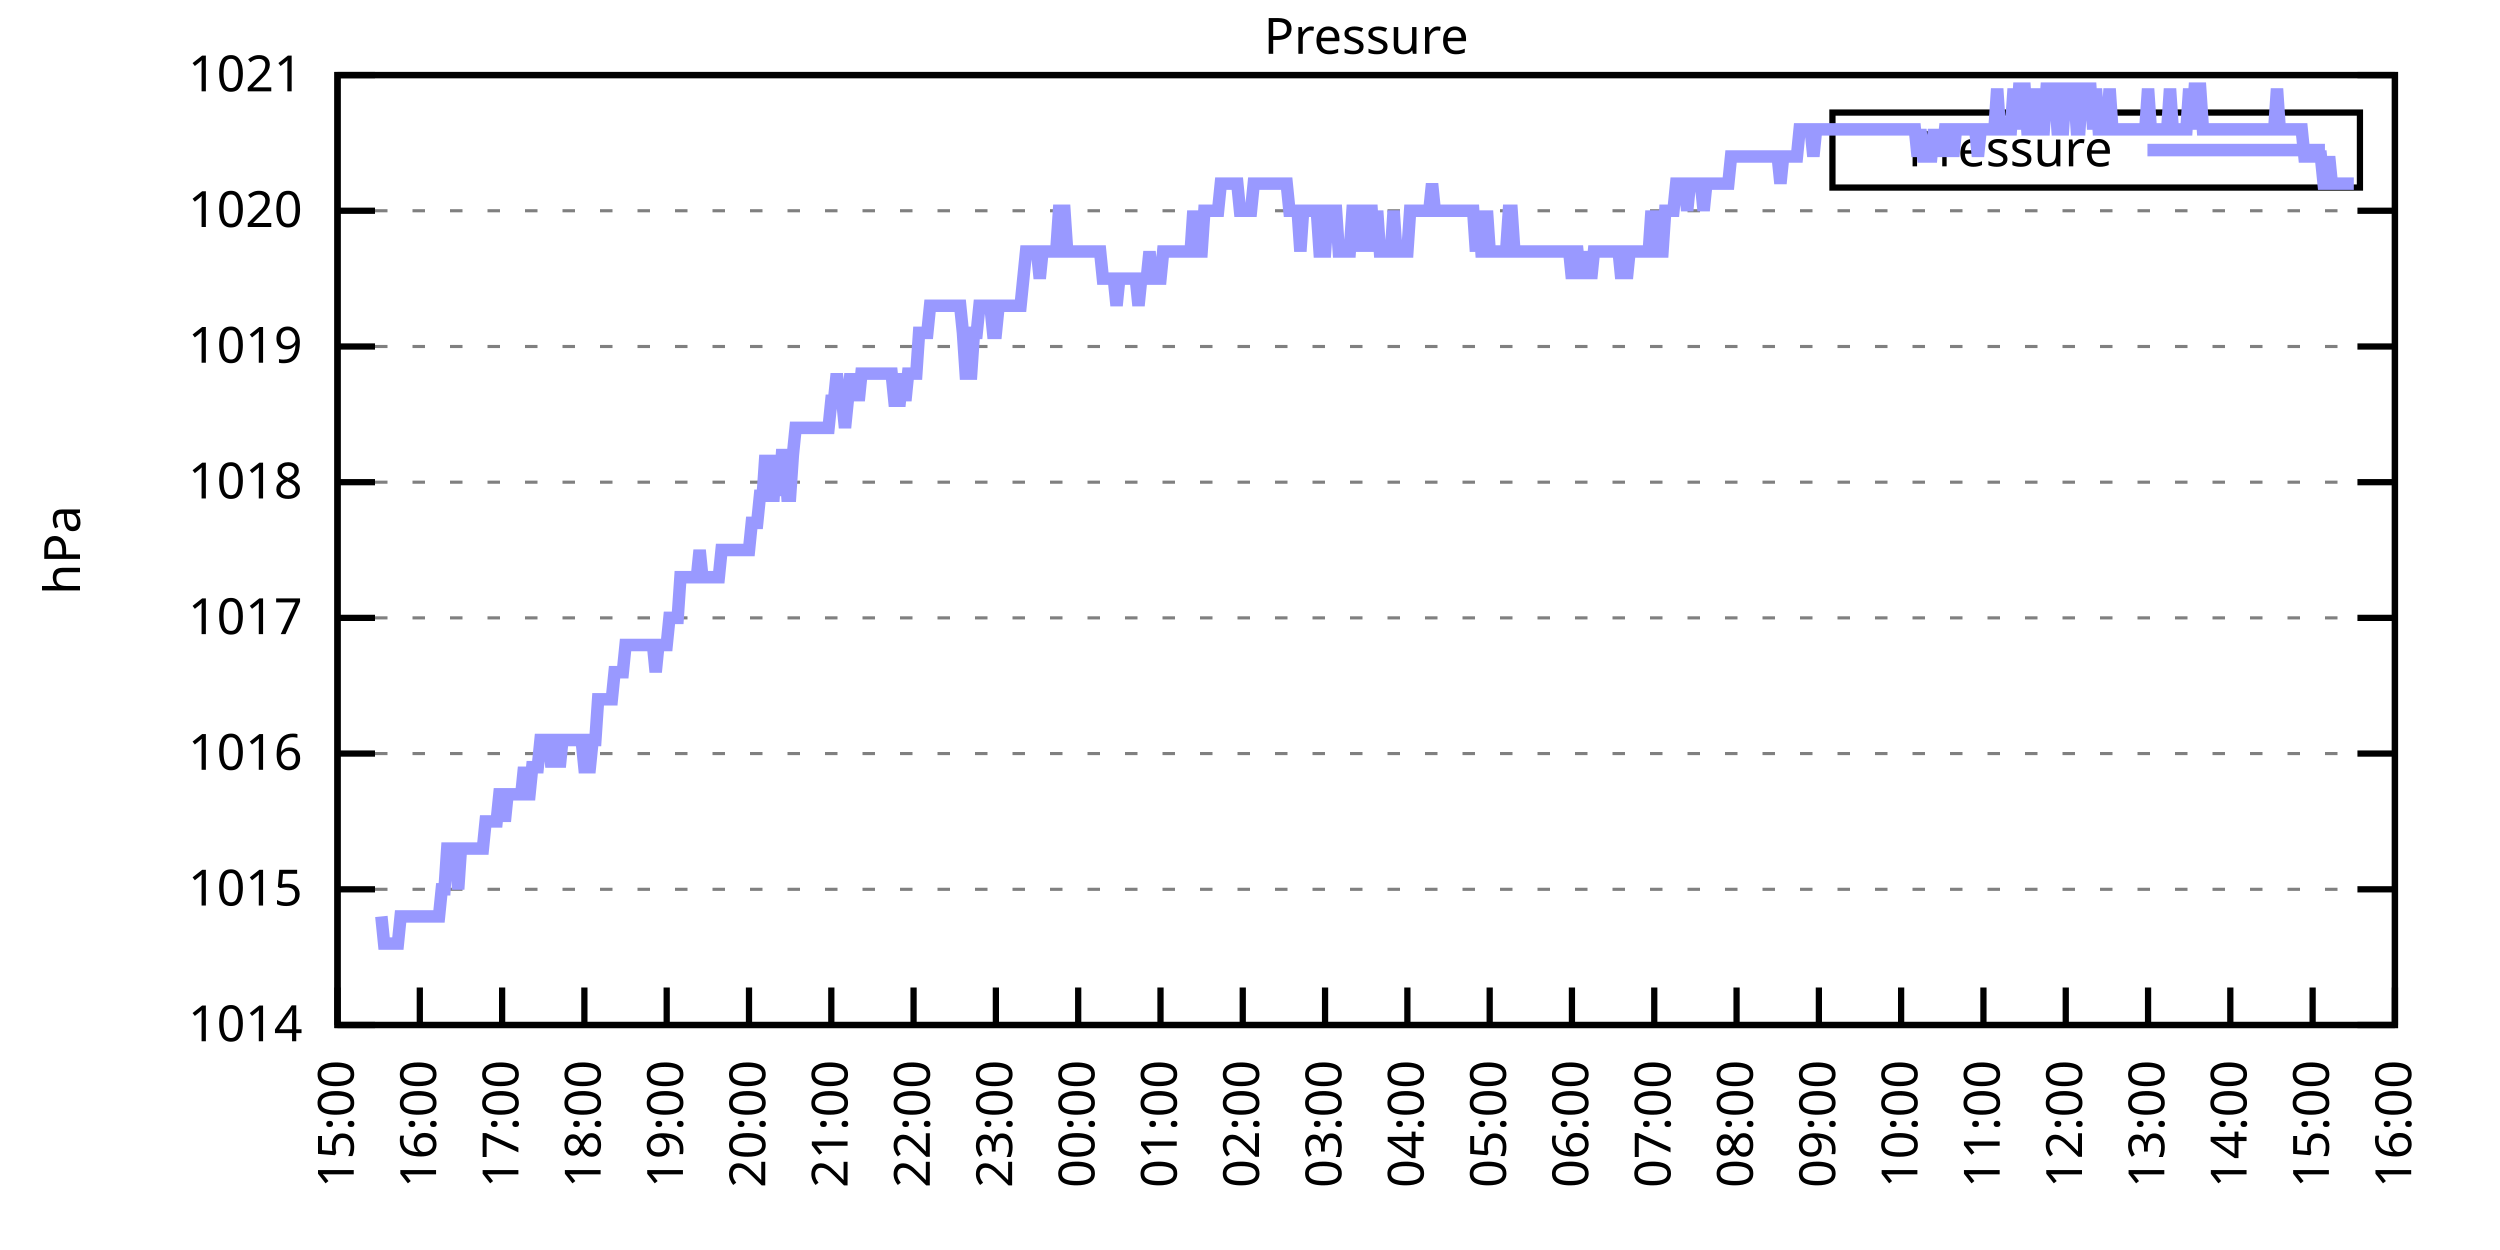
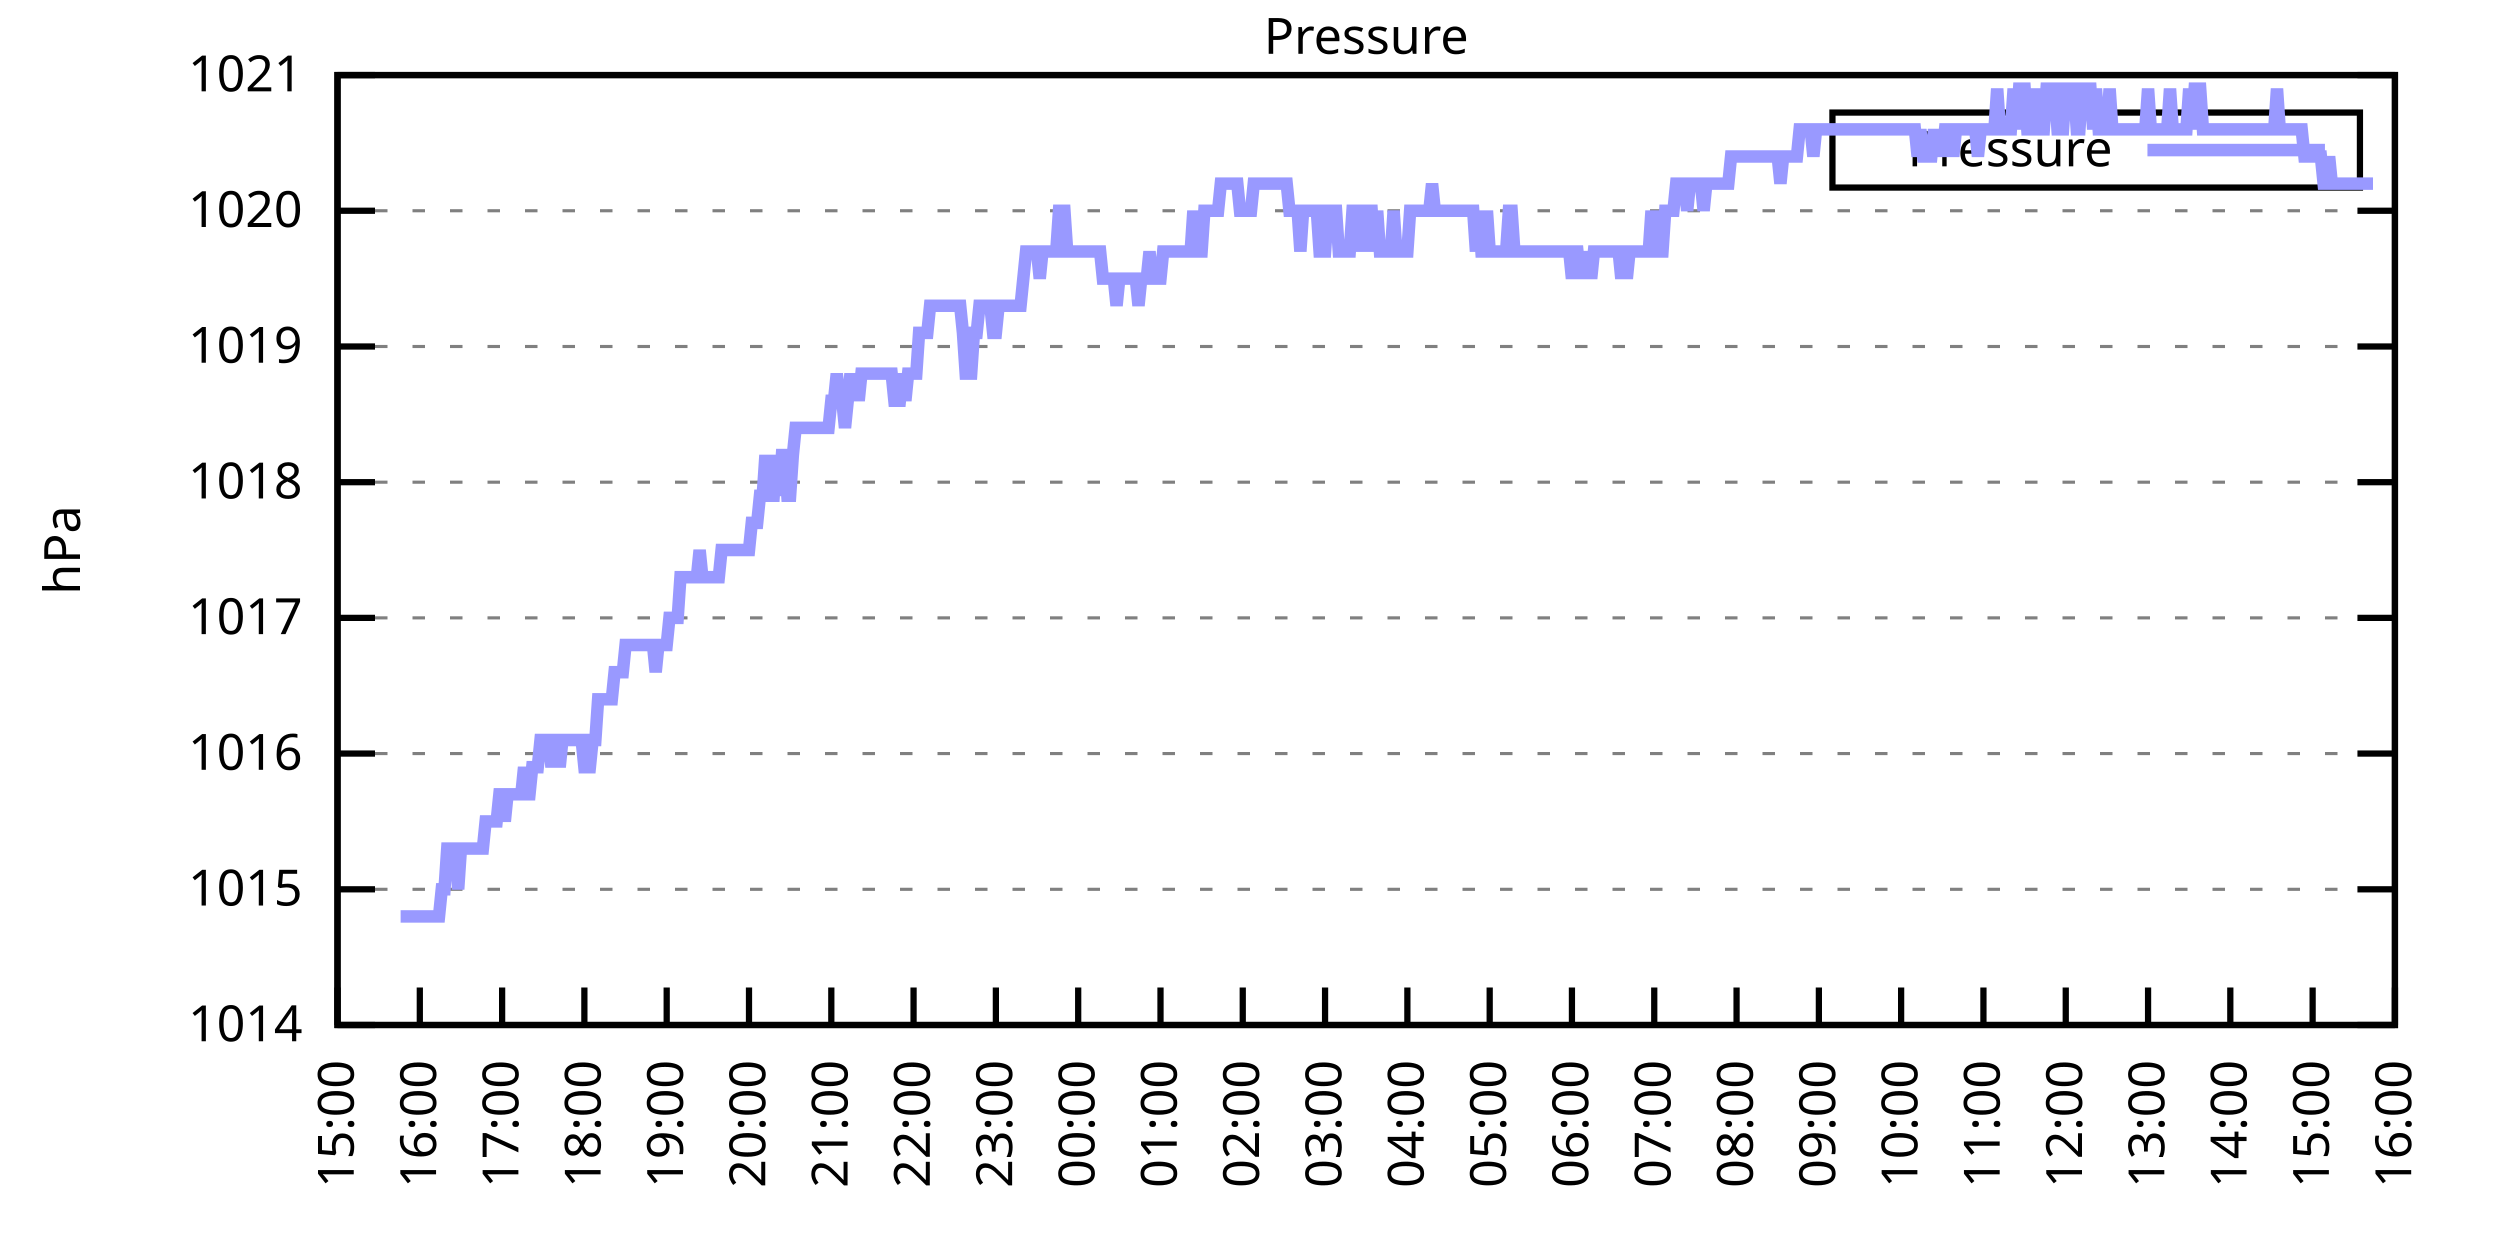
<svg xmlns="http://www.w3.org/2000/svg" xmlns:xlink="http://www.w3.org/1999/xlink" width="400" height="200" viewBox="0 0 400 200">
  <g id="gnuplot_canvas">
    <rect x="0" y="0" width="400" height="200" fill="none" />
    <defs>
      <circle id="gpDot" r="0.5" stroke-width="0.5" stroke="currentColor" />
      <path id="gpPt0" stroke-width="0.333" stroke="currentColor" d="M-1,0 h2 M0,-1 v2" />
      <path id="gpPt1" stroke-width="0.333" stroke="currentColor" d="M-1,-1 L1,1 M1,-1 L-1,1" />
      <path id="gpPt2" stroke-width="0.333" stroke="currentColor" d="M-1,0 L1,0 M0,-1 L0,1 M-1,-1 L1,1 M-1,1 L1,-1" />
      <rect id="gpPt3" stroke-width="0.333" stroke="currentColor" x="-1" y="-1" width="2" height="2" />
      <rect id="gpPt4" stroke-width="0.333" stroke="currentColor" fill="currentColor" x="-1" y="-1" width="2" height="2" />
      <circle id="gpPt5" stroke-width="0.333" stroke="currentColor" cx="0" cy="0" r="1" />
      <use xlink:href="#gpPt5" id="gpPt6" fill="currentColor" stroke="none" />
      <path id="gpPt7" stroke-width="0.333" stroke="currentColor" d="M0,-1.33 L-1.33,0.67 L1.33,0.67 z" />
      <use xlink:href="#gpPt7" id="gpPt8" fill="currentColor" stroke="none" />
      <use xlink:href="#gpPt7" id="gpPt9" stroke="currentColor" transform="rotate(180)" />
      <use xlink:href="#gpPt9" id="gpPt10" fill="currentColor" stroke="none" />
      <use xlink:href="#gpPt3" id="gpPt11" stroke="currentColor" transform="rotate(45)" />
      <use xlink:href="#gpPt11" id="gpPt12" fill="currentColor" stroke="none" />
      <path id="gpPt13" stroke-width="0.333" stroke="currentColor" d="M0,1.330 L1.265,0.411 L0.782,-1.067 L-0.782,-1.076 L-1.265,0.411 z" />
      <use xlink:href="#gpPt13" id="gpPt14" fill="currentColor" stroke="none" />
      <filter id="textbox" filterUnits="objectBoundingBox" x="0" y="0" height="1" width="1">
        <feFlood flood-color="white" flood-opacity="1" result="bgnd" />
        <feComposite in="SourceGraphic" in2="bgnd" operator="atop" />
      </filter>
      <filter id="greybox" filterUnits="objectBoundingBox" x="0" y="0" height="1" width="1">
        <feFlood flood-color="lightgrey" flood-opacity="1" result="grey" />
        <feComposite in="SourceGraphic" in2="grey" operator="atop" />
      </filter>
    </defs>
    <g fill="none" color="white" stroke="currentColor" stroke-width="1.00" stroke-linecap="butt" stroke-linejoin="miter">
</g>
    <g fill="none" color="black" stroke="currentColor" stroke-width="1.00" stroke-linecap="butt" stroke-linejoin="miter">
      <g stroke="none" shape-rendering="crispEdges">
        <polygon fill="rgb(255, 255, 255)" points="54.00,164.00 383.18,164.00 383.18,12.02 54.00,12.02 " />
      </g>
    </g>
    <g fill="none" color="black" stroke="currentColor" stroke-width="1.00" stroke-linecap="butt" stroke-linejoin="miter">
</g>
    <g fill="none" color="black" stroke="black" stroke-width="0.50" stroke-linecap="butt" stroke-linejoin="miter">
</g>
    <g fill="none" color="gray" stroke="currentColor" stroke-width="0.50" stroke-linecap="butt" stroke-linejoin="miter">
      <path stroke="gray" stroke-dasharray="2,4" class="gridline" d="M54.00,164.00 L383.19,164.00  " />
    </g>
    <g fill="none" color="gray" stroke="gray" stroke-width="1.00" stroke-linecap="butt" stroke-linejoin="miter">
</g>
    <g fill="none" color="black" stroke="currentColor" stroke-width="1.00" stroke-linecap="butt" stroke-linejoin="miter">
      <path stroke="black" d="M54.00,164.00 L60.00,164.00 M383.19,164.00 L377.19,164.00  " />
      <g transform="translate(48.40,166.60)" stroke="none" fill="black" font-family="Sans" font-size="8.00" text-anchor="end">
        <text>
          <tspan font-family="Sans"> 1014</tspan>
        </text>
      </g>
    </g>
    <g fill="none" color="black" stroke="currentColor" stroke-width="1.00" stroke-linecap="butt" stroke-linejoin="miter">
</g>
    <g fill="none" color="black" stroke="black" stroke-width="0.50" stroke-linecap="butt" stroke-linejoin="miter">
</g>
    <g fill="none" color="gray" stroke="currentColor" stroke-width="0.50" stroke-linecap="butt" stroke-linejoin="miter">
      <path stroke="gray" stroke-dasharray="2,4" class="gridline" d="M54.00,142.29 L383.19,142.29  " />
    </g>
    <g fill="none" color="gray" stroke="gray" stroke-width="1.00" stroke-linecap="butt" stroke-linejoin="miter">
</g>
    <g fill="none" color="black" stroke="currentColor" stroke-width="1.00" stroke-linecap="butt" stroke-linejoin="miter">
      <path stroke="black" d="M54.00,142.29 L60.00,142.29 M383.19,142.29 L377.19,142.29  " />
      <g transform="translate(48.40,144.89)" stroke="none" fill="black" font-family="Sans" font-size="8.00" text-anchor="end">
        <text>
          <tspan font-family="Sans"> 1015</tspan>
        </text>
      </g>
    </g>
    <g fill="none" color="black" stroke="currentColor" stroke-width="1.00" stroke-linecap="butt" stroke-linejoin="miter">
</g>
    <g fill="none" color="black" stroke="black" stroke-width="0.50" stroke-linecap="butt" stroke-linejoin="miter">
</g>
    <g fill="none" color="gray" stroke="currentColor" stroke-width="0.50" stroke-linecap="butt" stroke-linejoin="miter">
      <path stroke="gray" stroke-dasharray="2,4" class="gridline" d="M54.00,120.57 L383.19,120.57  " />
    </g>
    <g fill="none" color="gray" stroke="gray" stroke-width="1.00" stroke-linecap="butt" stroke-linejoin="miter">
</g>
    <g fill="none" color="black" stroke="currentColor" stroke-width="1.00" stroke-linecap="butt" stroke-linejoin="miter">
      <path stroke="black" d="M54.00,120.57 L60.00,120.57 M383.19,120.57 L377.19,120.57  " />
      <g transform="translate(48.40,123.17)" stroke="none" fill="black" font-family="Sans" font-size="8.00" text-anchor="end">
        <text>
          <tspan font-family="Sans"> 1016</tspan>
        </text>
      </g>
    </g>
    <g fill="none" color="black" stroke="currentColor" stroke-width="1.00" stroke-linecap="butt" stroke-linejoin="miter">
</g>
    <g fill="none" color="black" stroke="black" stroke-width="0.50" stroke-linecap="butt" stroke-linejoin="miter">
</g>
    <g fill="none" color="gray" stroke="currentColor" stroke-width="0.50" stroke-linecap="butt" stroke-linejoin="miter">
      <path stroke="gray" stroke-dasharray="2,4" class="gridline" d="M54.00,98.86 L383.19,98.86  " />
    </g>
    <g fill="none" color="gray" stroke="gray" stroke-width="1.00" stroke-linecap="butt" stroke-linejoin="miter">
</g>
    <g fill="none" color="black" stroke="currentColor" stroke-width="1.00" stroke-linecap="butt" stroke-linejoin="miter">
      <path stroke="black" d="M54.00,98.86 L60.00,98.86 M383.19,98.86 L377.19,98.86  " />
      <g transform="translate(48.40,101.46)" stroke="none" fill="black" font-family="Sans" font-size="8.00" text-anchor="end">
        <text>
          <tspan font-family="Sans"> 1017</tspan>
        </text>
      </g>
    </g>
    <g fill="none" color="black" stroke="currentColor" stroke-width="1.00" stroke-linecap="butt" stroke-linejoin="miter">
</g>
    <g fill="none" color="black" stroke="black" stroke-width="0.50" stroke-linecap="butt" stroke-linejoin="miter">
</g>
    <g fill="none" color="gray" stroke="currentColor" stroke-width="0.50" stroke-linecap="butt" stroke-linejoin="miter">
      <path stroke="gray" stroke-dasharray="2,4" class="gridline" d="M54.00,77.15 L383.19,77.15  " />
    </g>
    <g fill="none" color="gray" stroke="gray" stroke-width="1.00" stroke-linecap="butt" stroke-linejoin="miter">
</g>
    <g fill="none" color="black" stroke="currentColor" stroke-width="1.00" stroke-linecap="butt" stroke-linejoin="miter">
      <path stroke="black" d="M54.00,77.15 L60.00,77.15 M383.19,77.15 L377.19,77.15  " />
      <g transform="translate(48.40,79.75)" stroke="none" fill="black" font-family="Sans" font-size="8.00" text-anchor="end">
        <text>
          <tspan font-family="Sans"> 1018</tspan>
        </text>
      </g>
    </g>
    <g fill="none" color="black" stroke="currentColor" stroke-width="1.00" stroke-linecap="butt" stroke-linejoin="miter">
</g>
    <g fill="none" color="black" stroke="black" stroke-width="0.50" stroke-linecap="butt" stroke-linejoin="miter">
</g>
    <g fill="none" color="gray" stroke="currentColor" stroke-width="0.50" stroke-linecap="butt" stroke-linejoin="miter">
      <path stroke="gray" stroke-dasharray="2,4" class="gridline" d="M54.00,55.44 L383.19,55.44  " />
    </g>
    <g fill="none" color="gray" stroke="gray" stroke-width="1.00" stroke-linecap="butt" stroke-linejoin="miter">
</g>
    <g fill="none" color="black" stroke="currentColor" stroke-width="1.00" stroke-linecap="butt" stroke-linejoin="miter">
      <path stroke="black" d="M54.00,55.44 L60.00,55.44 M383.19,55.44 L377.19,55.44  " />
      <g transform="translate(48.40,58.04)" stroke="none" fill="black" font-family="Sans" font-size="8.00" text-anchor="end">
        <text>
          <tspan font-family="Sans"> 1019</tspan>
        </text>
      </g>
    </g>
    <g fill="none" color="black" stroke="currentColor" stroke-width="1.00" stroke-linecap="butt" stroke-linejoin="miter">
</g>
    <g fill="none" color="black" stroke="black" stroke-width="0.50" stroke-linecap="butt" stroke-linejoin="miter">
</g>
    <g fill="none" color="gray" stroke="currentColor" stroke-width="0.50" stroke-linecap="butt" stroke-linejoin="miter">
      <path stroke="gray" stroke-dasharray="2,4" class="gridline" d="M54.00,33.72 L383.19,33.72  " />
    </g>
    <g fill="none" color="gray" stroke="gray" stroke-width="1.00" stroke-linecap="butt" stroke-linejoin="miter">
</g>
    <g fill="none" color="black" stroke="currentColor" stroke-width="1.00" stroke-linecap="butt" stroke-linejoin="miter">
      <path stroke="black" d="M54.00,33.72 L60.00,33.72 M383.19,33.72 L377.19,33.72  " />
      <g transform="translate(48.40,36.32)" stroke="none" fill="black" font-family="Sans" font-size="8.00" text-anchor="end">
        <text>
          <tspan font-family="Sans"> 1020</tspan>
        </text>
      </g>
    </g>
    <g fill="none" color="black" stroke="currentColor" stroke-width="1.00" stroke-linecap="butt" stroke-linejoin="miter">
</g>
    <g fill="none" color="black" stroke="black" stroke-width="0.50" stroke-linecap="butt" stroke-linejoin="miter">
</g>
    <g fill="none" color="gray" stroke="currentColor" stroke-width="0.50" stroke-linecap="butt" stroke-linejoin="miter">
      <path stroke="gray" stroke-dasharray="2,4" class="gridline" d="M54.00,12.01 L383.19,12.01  " />
    </g>
    <g fill="none" color="gray" stroke="gray" stroke-width="1.00" stroke-linecap="butt" stroke-linejoin="miter">
</g>
    <g fill="none" color="black" stroke="currentColor" stroke-width="1.00" stroke-linecap="butt" stroke-linejoin="miter">
      <path stroke="black" d="M54.00,12.01 L60.00,12.01 M383.19,12.01 L377.19,12.01  " />
      <g transform="translate(48.40,14.61)" stroke="none" fill="black" font-family="Sans" font-size="8.00" text-anchor="end">
        <text>
          <tspan font-family="Sans"> 1021</tspan>
        </text>
      </g>
    </g>
    <g fill="none" color="black" stroke="currentColor" stroke-width="1.00" stroke-linecap="butt" stroke-linejoin="miter">
      <path stroke="black" d="M54.00,164.00 L54.00,158.00  " />
      <g transform="translate(56.60,169.60) rotate(270.00)" stroke="none" fill="black" font-family="Sans" font-size="8.00" text-anchor="end">
        <text>
          <tspan font-family="Sans">15:00</tspan>
        </text>
      </g>
    </g>
    <g fill="none" color="black" stroke="currentColor" stroke-width="1.00" stroke-linecap="butt" stroke-linejoin="miter">
      <path stroke="black" d="M67.17,164.00 L67.17,158.00  " />
      <g transform="translate(69.77,169.60) rotate(270.00)" stroke="none" fill="black" font-family="Sans" font-size="8.00" text-anchor="end">
        <text>
          <tspan font-family="Sans">16:00</tspan>
        </text>
      </g>
    </g>
    <g fill="none" color="black" stroke="currentColor" stroke-width="1.00" stroke-linecap="butt" stroke-linejoin="miter">
      <path stroke="black" d="M80.34,164.00 L80.34,158.00  " />
      <g transform="translate(82.94,169.60) rotate(270.00)" stroke="none" fill="black" font-family="Sans" font-size="8.00" text-anchor="end">
        <text>
          <tspan font-family="Sans">17:00</tspan>
        </text>
      </g>
    </g>
    <g fill="none" color="black" stroke="currentColor" stroke-width="1.00" stroke-linecap="butt" stroke-linejoin="miter">
      <path stroke="black" d="M93.50,164.00 L93.50,158.00  " />
      <g transform="translate(96.10,169.60) rotate(270.00)" stroke="none" fill="black" font-family="Sans" font-size="8.00" text-anchor="end">
        <text>
          <tspan font-family="Sans">18:00</tspan>
        </text>
      </g>
    </g>
    <g fill="none" color="black" stroke="currentColor" stroke-width="1.00" stroke-linecap="butt" stroke-linejoin="miter">
      <path stroke="black" d="M106.67,164.00 L106.67,158.00  " />
      <g transform="translate(109.27,169.60) rotate(270.00)" stroke="none" fill="black" font-family="Sans" font-size="8.00" text-anchor="end">
        <text>
          <tspan font-family="Sans">19:00</tspan>
        </text>
      </g>
    </g>
    <g fill="none" color="black" stroke="currentColor" stroke-width="1.00" stroke-linecap="butt" stroke-linejoin="miter">
      <path stroke="black" d="M119.84,164.00 L119.84,158.00  " />
      <g transform="translate(122.44,169.60) rotate(270.00)" stroke="none" fill="black" font-family="Sans" font-size="8.00" text-anchor="end">
        <text>
          <tspan font-family="Sans">20:00</tspan>
        </text>
      </g>
    </g>
    <g fill="none" color="black" stroke="currentColor" stroke-width="1.00" stroke-linecap="butt" stroke-linejoin="miter">
      <path stroke="black" d="M133.01,164.00 L133.01,158.00  " />
      <g transform="translate(135.61,169.60) rotate(270.00)" stroke="none" fill="black" font-family="Sans" font-size="8.00" text-anchor="end">
        <text>
          <tspan font-family="Sans">21:00</tspan>
        </text>
      </g>
    </g>
    <g fill="none" color="black" stroke="currentColor" stroke-width="1.00" stroke-linecap="butt" stroke-linejoin="miter">
      <path stroke="black" d="M146.17,164.00 L146.17,158.00  " />
      <g transform="translate(148.77,169.60) rotate(270.00)" stroke="none" fill="black" font-family="Sans" font-size="8.00" text-anchor="end">
        <text>
          <tspan font-family="Sans">22:00</tspan>
        </text>
      </g>
    </g>
    <g fill="none" color="black" stroke="currentColor" stroke-width="1.00" stroke-linecap="butt" stroke-linejoin="miter">
      <path stroke="black" d="M159.34,164.00 L159.34,158.00  " />
      <g transform="translate(161.94,169.60) rotate(270.00)" stroke="none" fill="black" font-family="Sans" font-size="8.00" text-anchor="end">
        <text>
          <tspan font-family="Sans">23:00</tspan>
        </text>
      </g>
    </g>
    <g fill="none" color="black" stroke="currentColor" stroke-width="1.00" stroke-linecap="butt" stroke-linejoin="miter">
      <path stroke="black" d="M172.51,164.00 L172.51,158.00  " />
      <g transform="translate(175.11,169.60) rotate(270.00)" stroke="none" fill="black" font-family="Sans" font-size="8.00" text-anchor="end">
        <text>
          <tspan font-family="Sans">00:00</tspan>
        </text>
      </g>
    </g>
    <g fill="none" color="black" stroke="currentColor" stroke-width="1.00" stroke-linecap="butt" stroke-linejoin="miter">
      <path stroke="black" d="M185.68,164.00 L185.68,158.00  " />
      <g transform="translate(188.28,169.60) rotate(270.00)" stroke="none" fill="black" font-family="Sans" font-size="8.00" text-anchor="end">
        <text>
          <tspan font-family="Sans">01:00</tspan>
        </text>
      </g>
    </g>
    <g fill="none" color="black" stroke="currentColor" stroke-width="1.00" stroke-linecap="butt" stroke-linejoin="miter">
      <path stroke="black" d="M198.84,164.00 L198.84,158.00  " />
      <g transform="translate(201.44,169.60) rotate(270.00)" stroke="none" fill="black" font-family="Sans" font-size="8.00" text-anchor="end">
        <text>
          <tspan font-family="Sans">02:00</tspan>
        </text>
      </g>
    </g>
    <g fill="none" color="black" stroke="currentColor" stroke-width="1.00" stroke-linecap="butt" stroke-linejoin="miter">
      <path stroke="black" d="M212.01,164.00 L212.01,158.00  " />
      <g transform="translate(214.61,169.60) rotate(270.00)" stroke="none" fill="black" font-family="Sans" font-size="8.00" text-anchor="end">
        <text>
          <tspan font-family="Sans">03:00</tspan>
        </text>
      </g>
    </g>
    <g fill="none" color="black" stroke="currentColor" stroke-width="1.00" stroke-linecap="butt" stroke-linejoin="miter">
      <path stroke="black" d="M225.18,164.00 L225.18,158.00  " />
      <g transform="translate(227.78,169.60) rotate(270.00)" stroke="none" fill="black" font-family="Sans" font-size="8.00" text-anchor="end">
        <text>
          <tspan font-family="Sans">04:00</tspan>
        </text>
      </g>
    </g>
    <g fill="none" color="black" stroke="currentColor" stroke-width="1.00" stroke-linecap="butt" stroke-linejoin="miter">
      <path stroke="black" d="M238.35,164.00 L238.35,158.00  " />
      <g transform="translate(240.95,169.60) rotate(270.00)" stroke="none" fill="black" font-family="Sans" font-size="8.00" text-anchor="end">
        <text>
          <tspan font-family="Sans">05:00</tspan>
        </text>
      </g>
    </g>
    <g fill="none" color="black" stroke="currentColor" stroke-width="1.00" stroke-linecap="butt" stroke-linejoin="miter">
      <path stroke="black" d="M251.51,164.00 L251.51,158.00  " />
      <g transform="translate(254.11,169.60) rotate(270.00)" stroke="none" fill="black" font-family="Sans" font-size="8.00" text-anchor="end">
        <text>
          <tspan font-family="Sans">06:00</tspan>
        </text>
      </g>
    </g>
    <g fill="none" color="black" stroke="currentColor" stroke-width="1.00" stroke-linecap="butt" stroke-linejoin="miter">
      <path stroke="black" d="M264.68,164.00 L264.68,158.00  " />
      <g transform="translate(267.28,169.60) rotate(270.00)" stroke="none" fill="black" font-family="Sans" font-size="8.00" text-anchor="end">
        <text>
          <tspan font-family="Sans">07:00</tspan>
        </text>
      </g>
    </g>
    <g fill="none" color="black" stroke="currentColor" stroke-width="1.00" stroke-linecap="butt" stroke-linejoin="miter">
      <path stroke="black" d="M277.85,164.00 L277.85,158.00  " />
      <g transform="translate(280.45,169.60) rotate(270.00)" stroke="none" fill="black" font-family="Sans" font-size="8.00" text-anchor="end">
        <text>
          <tspan font-family="Sans">08:00</tspan>
        </text>
      </g>
    </g>
    <g fill="none" color="black" stroke="currentColor" stroke-width="1.00" stroke-linecap="butt" stroke-linejoin="miter">
      <path stroke="black" d="M291.02,164.00 L291.02,158.00  " />
      <g transform="translate(293.62,169.60) rotate(270.00)" stroke="none" fill="black" font-family="Sans" font-size="8.00" text-anchor="end">
        <text>
          <tspan font-family="Sans">09:00</tspan>
        </text>
      </g>
    </g>
    <g fill="none" color="black" stroke="currentColor" stroke-width="1.00" stroke-linecap="butt" stroke-linejoin="miter">
      <path stroke="black" d="M304.18,164.00 L304.18,158.00  " />
      <g transform="translate(306.78,169.60) rotate(270.00)" stroke="none" fill="black" font-family="Sans" font-size="8.00" text-anchor="end">
        <text>
          <tspan font-family="Sans">10:00</tspan>
        </text>
      </g>
    </g>
    <g fill="none" color="black" stroke="currentColor" stroke-width="1.00" stroke-linecap="butt" stroke-linejoin="miter">
      <path stroke="black" d="M317.35,164.00 L317.35,158.00  " />
      <g transform="translate(319.95,169.60) rotate(270.00)" stroke="none" fill="black" font-family="Sans" font-size="8.00" text-anchor="end">
        <text>
          <tspan font-family="Sans">11:00</tspan>
        </text>
      </g>
    </g>
    <g fill="none" color="black" stroke="currentColor" stroke-width="1.00" stroke-linecap="butt" stroke-linejoin="miter">
      <path stroke="black" d="M330.52,164.00 L330.52,158.00  " />
      <g transform="translate(333.12,169.60) rotate(270.00)" stroke="none" fill="black" font-family="Sans" font-size="8.00" text-anchor="end">
        <text>
          <tspan font-family="Sans">12:00</tspan>
        </text>
      </g>
    </g>
    <g fill="none" color="black" stroke="currentColor" stroke-width="1.00" stroke-linecap="butt" stroke-linejoin="miter">
      <path stroke="black" d="M343.69,164.00 L343.69,158.00  " />
      <g transform="translate(346.29,169.60) rotate(270.00)" stroke="none" fill="black" font-family="Sans" font-size="8.00" text-anchor="end">
        <text>
          <tspan font-family="Sans">13:00</tspan>
        </text>
      </g>
    </g>
    <g fill="none" color="black" stroke="currentColor" stroke-width="1.00" stroke-linecap="butt" stroke-linejoin="miter">
      <path stroke="black" d="M356.85,164.00 L356.85,158.00  " />
      <g transform="translate(359.45,169.60) rotate(270.00)" stroke="none" fill="black" font-family="Sans" font-size="8.00" text-anchor="end">
        <text>
          <tspan font-family="Sans">14:00</tspan>
        </text>
      </g>
    </g>
    <g fill="none" color="black" stroke="currentColor" stroke-width="1.00" stroke-linecap="butt" stroke-linejoin="miter">
      <path stroke="black" d="M370.02,164.00 L370.02,158.00  " />
      <g transform="translate(372.62,169.60) rotate(270.00)" stroke="none" fill="black" font-family="Sans" font-size="8.00" text-anchor="end">
        <text>
          <tspan font-family="Sans">15:00</tspan>
        </text>
      </g>
    </g>
    <g fill="none" color="black" stroke="currentColor" stroke-width="1.00" stroke-linecap="butt" stroke-linejoin="miter">
      <path stroke="black" d="M383.19,164.00 L383.19,158.00  " />
      <g transform="translate(385.79,169.60) rotate(270.00)" stroke="none" fill="black" font-family="Sans" font-size="8.00" text-anchor="end">
        <text>
          <tspan font-family="Sans">16:00</tspan>
        </text>
      </g>
    </g>
    <g fill="none" color="black" stroke="currentColor" stroke-width="1.00" stroke-linecap="butt" stroke-linejoin="miter">
</g>
    <g fill="none" color="black" stroke="currentColor" stroke-width="1.00" stroke-linecap="butt" stroke-linejoin="miter">
      <path stroke="black" d="M54.00,12.01 L54.00,164.00 L383.19,164.00 L383.19,12.01 L54.00,12.01 Z  " />
    </g>
    <g fill="none" color="black" stroke="currentColor" stroke-width="1.00" stroke-linecap="butt" stroke-linejoin="miter">
</g>
    <g fill="none" color="black" stroke="currentColor" stroke-width="1.00" stroke-linecap="butt" stroke-linejoin="miter">
      <path stroke="black" d="M293.19,30.01 L293.19,18.01 L377.59,18.01 L377.59,30.01 L293.19,30.01 Z  " />
    </g>
    <g id="Pressure_plot_1">
      <g fill="none" color="white" stroke="black" stroke-width="2.00" stroke-linecap="butt" stroke-linejoin="miter">
</g>
      <g fill="none" color="black" stroke="currentColor" stroke-width="2.00" stroke-linecap="butt" stroke-linejoin="miter">
        <g transform="translate(337.99,26.61)" stroke="none" fill="black" font-family="Sans" font-size="8.00" text-anchor="end">
          <text>
            <tspan font-family="Sans">Pressure</tspan>
          </text>
        </g>
      </g>
      <g fill="none" color="black" stroke="currentColor" stroke-width="2.00" stroke-linecap="butt" stroke-linejoin="miter">
-         <path stroke="rgb(153, 153, 255)" d="M343.59,24.01 L371.99,24.01 M61.02,146.63 L61.46,150.97 L61.90,150.97 L62.34,150.97 L62.78,150.97 L63.22,150.97   L63.66,150.97 L64.10,146.63 L64.53,146.63 L64.97,146.63 L65.41,146.63 L65.85,146.63 L66.29,146.63 L66.73,146.63   L67.17,146.63 L67.61,146.63 L68.05,146.63 L68.48,146.63 L68.92,146.63 L69.36,146.63 L69.80,146.63 L70.24,146.63   L70.68,142.29 L71.12,142.29 L71.56,135.77 L72.00,135.77 L72.43,135.77 L72.87,135.77 L73.31,142.29 L73.75,135.77   L74.19,135.77 L74.63,135.77 L75.07,135.77 L75.51,135.77 L75.95,135.77 L76.38,135.77 L76.82,135.77 L77.26,135.77   L77.70,131.43 L78.14,131.43 L78.58,131.43 L79.02,131.43 L79.46,131.43 L79.90,127.09 L80.34,127.09 L80.77,131.43   L81.21,127.09 L81.65,127.09 L82.09,127.09 L82.53,127.09 L82.97,127.09 L83.41,127.09 L83.85,122.75 L84.29,127.09   L84.72,127.09 L85.16,122.75 L85.60,122.75 L86.04,122.75 L86.48,118.40 L86.92,118.40 L87.36,118.40 L87.80,118.40   L88.24,122.75 L88.67,118.40 L89.11,118.40 L89.55,122.75 L89.99,118.40 L90.43,118.40 L90.87,118.40 L91.31,118.40   L91.75,118.40 L92.19,118.40 L92.62,118.40 L93.06,118.40 L93.50,122.75 L93.94,122.75 L94.38,122.75 L94.82,118.40   L95.26,118.40 L95.70,111.89 L96.14,111.89 L96.58,111.89 L97.01,111.89 L97.45,111.89 L97.89,111.89 L98.33,107.55   L98.77,107.55 L99.21,107.55 L99.65,107.55 L100.09,103.20 L100.53,103.20 L100.96,103.20 L101.40,103.20 L101.84,103.20   L102.28,103.20 L102.72,103.20 L103.16,103.20 L103.60,103.20 L104.04,103.20 L104.48,103.20 L104.91,107.55 L105.35,103.20   L105.79,103.20 L106.23,103.20 L106.67,103.20 L107.11,98.86 L107.55,98.86 L107.99,98.86 L108.43,98.86 L108.87,92.35   L109.30,92.35 L109.74,92.35 L110.18,92.35 L110.62,92.35 L111.06,92.35 L111.50,92.35 L111.94,88.00 L112.38,92.35   L112.82,92.35 L113.25,92.35 L113.69,92.35 L114.13,92.35 L114.57,92.35 L115.01,92.35 L115.45,88.00 L115.89,88.00   L116.33,88.00 L116.77,88.00 L117.20,88.00 L117.64,88.00 L118.08,88.00 L118.52,88.00 L118.96,88.00 L119.40,88.00   L119.84,88.00 L120.28,83.66 L120.72,83.66 L121.15,83.66 L121.59,79.32 L122.03,79.32 L122.47,72.81 L122.91,79.32   L123.35,79.32 L123.79,79.32 L124.23,72.81 L124.67,79.32 L125.11,72.81 L125.54,72.81 L125.98,79.32 L126.42,79.32   L126.86,72.81 L127.30,68.46 L127.74,68.46 L128.18,68.46 L128.62,68.46 L129.06,68.46 L129.49,68.46 L129.93,68.46   L130.37,68.46 L130.81,68.46 L131.25,68.46 L131.69,68.46 L132.13,68.46 L132.57,68.46 L133.01,64.12 L133.44,64.12   L133.88,59.78 L134.32,64.12 L134.76,64.12 L135.20,68.46 L135.64,64.12 L136.08,59.78 L136.52,64.12 L136.96,59.78   L137.39,64.12 L137.83,59.78 L138.27,59.78 L138.71,59.78 L139.15,59.78 L139.59,59.78 L140.03,59.78 L140.47,59.78   L140.91,59.78 L141.35,59.78 L141.78,59.78 L142.22,59.78 L142.66,59.78 L143.10,64.12 L143.54,64.12 L143.98,64.12   L144.42,59.78 L144.86,64.12 L145.30,59.78 L145.73,59.78 L146.17,59.78 L146.61,59.78 L147.05,53.26 L147.49,53.26   L147.93,53.26 L148.37,53.26 L148.81,48.92 L149.25,48.92 L149.68,48.92 L150.12,48.92 L150.56,48.92 L151.00,48.92   L151.44,48.92 L151.88,48.92 L152.32,48.92 L152.76,48.92 L153.20,48.92 L153.63,48.92 L154.07,53.26 L154.51,59.78   L154.95,59.78 L155.39,59.78 L155.83,53.26 L156.27,53.26 L156.71,48.92 L157.15,48.92 L157.59,48.92 L158.02,48.92   L158.46,48.92 L158.90,53.26 L159.34,53.26 L159.78,48.92 L160.22,48.92 L160.66,48.92 L161.10,48.92 L161.54,48.92   L161.97,48.92 L162.41,48.92 L162.85,48.92 L163.29,48.92 L163.73,44.58 L164.17,40.24 L164.61,40.24 L165.05,40.24   L165.49,40.24 L165.92,40.24 L166.36,44.58 L166.80,40.24 L167.24,40.24 L167.68,40.24 L168.12,40.24 L168.56,40.24   L169.00,40.24 L169.44,33.72 L169.87,33.72 L170.31,33.72 L170.75,40.24 L171.19,40.24 L171.63,40.24 L172.07,40.24   L172.51,40.24 L172.95,40.24 L173.39,40.24 L173.83,40.24 L174.26,40.24 L174.70,40.24 L175.14,40.24 L175.58,40.24   L176.02,40.24 L176.46,44.58 L176.90,44.58 L177.34,44.58 L177.78,44.58 L178.21,44.58 L178.65,48.92 L179.09,44.58   L179.53,44.58 L179.97,44.58 L180.41,44.58 L180.85,44.58 L181.29,44.58 L181.73,44.58 L182.16,48.92 L182.60,44.58   L183.04,44.58 L183.48,44.58 L183.92,40.24 L184.36,44.58 L184.80,44.58 L185.24,44.58 L185.68,44.58 L186.11,40.24   L186.55,40.24 L186.99,40.24 L187.43,40.24 L187.87,40.24 L188.31,40.24 L188.75,40.24 L189.19,40.24 L189.63,40.24   L190.07,40.24 L190.50,40.24 L190.94,33.72 L191.38,40.24 L191.82,40.24 L192.26,40.24 L192.70,33.72 L193.14,33.72   L193.58,33.72 L194.02,33.72 L194.45,33.72 L194.89,33.72 L195.33,29.38 L195.77,29.38 L196.21,29.38 L196.65,29.38   L197.09,29.38 L197.53,29.38 L197.97,29.38 L198.40,33.72 L198.84,33.72 L199.28,33.72 L199.72,33.72 L200.16,33.72   L200.60,29.38 L201.04,29.38 L201.48,29.38 L201.92,29.38 L202.35,29.38 L202.79,29.38 L203.23,29.38 L203.67,29.38   L204.11,29.38 L204.55,29.38 L204.99,29.38 L205.43,29.38 L205.87,29.38 L206.31,33.72 L206.74,33.72 L207.18,33.72   L207.62,33.72 L208.06,40.24 L208.50,33.72 L208.94,33.72 L209.38,33.72 L209.82,33.72 L210.26,33.72 L210.69,33.72   L211.13,40.24 L211.57,40.24 L212.01,40.24 L212.45,33.72 L212.89,33.72 L213.33,33.72 L213.77,33.72 L214.21,40.24   L214.64,40.24 L215.08,40.24 L215.52,40.24 L215.96,40.24 L216.40,33.72 L216.84,33.72 L217.28,40.24 L217.72,33.72   L218.16,33.72 L218.60,40.24 L219.03,33.72 L219.47,33.72 L219.91,40.24 L220.35,33.72 L220.79,40.24 L221.23,40.24   L221.67,40.24 L222.11,40.24 L222.55,40.24 L222.98,33.72 L223.42,40.24 L223.86,40.24 L224.30,40.24 L224.74,40.24   L225.18,40.24 L225.62,33.72 L226.06,33.72 L226.50,33.72 L226.93,33.72 L227.37,33.72 L227.81,33.72 L228.25,33.72   L228.69,33.72 L229.13,29.38 L229.57,33.72 L230.01,33.72 L230.45,33.72 L230.88,33.72 L231.32,33.72 L231.76,33.72   L232.20,33.72 L232.64,33.72 L233.08,33.72 L233.52,33.72 L233.96,33.72 L234.40,33.72 L234.84,33.72 L235.27,33.72   L235.71,33.72 L236.15,40.24 L236.59,33.72 L237.03,40.24 L237.47,40.24 L237.91,33.72 L238.35,40.24 L238.79,40.24   L239.22,40.24 L239.66,40.24 L240.10,40.24 L240.54,40.24 L240.98,40.24 L241.42,33.72 L241.86,33.72 L242.30,40.24   L242.74,40.24 L243.17,40.24 L243.61,40.24 L244.05,40.24 L244.49,40.24 L244.93,40.24 L245.37,40.24 L245.81,40.24   L246.25,40.24 L246.69,40.24 L247.12,40.24 L247.56,40.24 L248.00,40.24 L248.44,40.24 L248.88,40.24 L249.32,40.24   L249.76,40.24 L250.20,40.24 L250.64,40.24 L251.08,40.24 L251.51,44.58 L251.95,40.24 L252.39,40.24 L252.83,44.58   L253.27,40.24 L253.71,44.58 L254.15,40.24 L254.59,44.58 L255.03,40.24 L255.46,40.24 L255.90,40.24 L256.34,40.24   L256.78,40.24 L257.22,40.24 L257.66,40.24 L258.10,40.24 L258.54,40.24 L258.98,40.24 L259.41,44.58 L259.85,40.24   L260.29,44.58 L260.73,40.24 L261.17,40.24 L261.61,40.24 L262.05,40.24 L262.49,40.24 L262.93,40.24 L263.36,40.24   L263.80,40.24 L264.24,33.72 L264.68,40.24 L265.12,33.72 L265.56,40.24 L266.00,40.24 L266.44,33.72 L266.88,33.72   L267.32,33.72 L267.75,33.72 L268.19,29.38 L268.63,29.38 L269.07,29.38 L269.51,29.38 L269.95,33.72 L270.39,29.38   L270.83,29.38 L271.27,29.38 L271.70,29.38 L272.14,29.38 L272.58,33.72 L273.02,29.38 L273.46,29.38 L273.90,29.38   L274.34,29.38 L274.78,29.38 L275.22,29.38 L275.65,29.38 L276.09,29.38 L276.53,29.38 L276.97,25.04 L277.41,25.04   L277.85,25.04 L278.29,25.04 L278.73,25.04 L279.17,25.04 L279.60,25.04 L280.04,25.04 L280.48,25.04 L280.92,25.04   L281.36,25.04 L281.80,25.04 L282.24,25.04 L282.68,25.04 L283.12,25.04 L283.56,25.04 L283.99,25.04 L284.43,25.04   L284.87,29.38 L285.31,25.04 L285.75,25.04 L286.19,25.04 L286.63,25.04 L287.07,25.04 L287.51,25.04 L287.94,20.70   L288.38,20.70 L288.82,20.70 L289.26,20.70 L289.70,20.70 L290.14,25.04 L290.58,20.70 L291.02,20.70 L291.46,20.70   L291.89,20.70 L292.33,20.70 L292.77,20.70 L293.21,20.70 L293.65,20.70 L294.09,20.70 L294.53,20.70 L294.97,20.70   L295.41,20.70 L295.84,20.70 L296.28,20.70 L296.72,20.70 L297.16,20.70 L297.60,20.70 L298.04,20.70 L298.48,20.70   L298.92,20.70 L299.36,20.70 L299.80,20.70 L300.23,20.70 L300.67,20.70 L301.11,20.70 L301.55,20.70 L301.99,20.70   L302.43,20.70 L302.87,20.70 L303.31,20.70 L303.75,20.70 L304.18,20.70 L304.62,20.70 L305.06,20.70 L305.50,20.70   L305.94,20.70 L306.38,20.70 L306.82,25.04 L307.26,20.70 L307.70,25.04 L308.13,25.04 L308.57,25.04 L309.01,25.04   L309.45,20.70 L309.89,25.04 L310.33,20.70 L310.77,25.04 L311.21,20.70 L311.65,20.70 L312.08,20.70 L312.52,25.04   L312.96,20.70 L313.40,20.70 L313.84,20.70 L314.28,20.70 L314.72,20.70 L315.16,20.70 L315.60,20.70 L316.04,20.70   L316.47,25.04 L316.91,20.70 L317.35,20.70 L317.79,20.70 L318.23,20.70 L318.67,20.70 L319.11,20.70 L319.55,14.18   L319.99,20.70 L320.42,20.70 L320.86,20.70 L321.30,20.70 L321.74,20.70 L322.18,14.18 L322.62,20.70 L323.06,14.18   L323.50,14.18 L323.94,14.18 L324.37,20.70 L324.81,20.70 L325.25,20.70 L325.69,14.18 L326.13,20.70 L326.57,20.70   L327.01,20.70 L327.45,14.18 L327.89,14.18 L328.33,14.18 L328.76,14.18 L329.20,20.70 L329.64,20.70 L330.08,20.70   L330.52,14.18 L330.96,14.18 L331.40,14.18 L331.84,14.18 L332.28,20.70 L332.71,20.70 L333.15,14.18 L333.59,14.18   L334.03,14.18 L334.47,14.18 L334.91,20.70 L335.35,14.18 L335.79,20.70 L336.23,20.70 L336.66,20.70 L337.10,20.70   L337.54,14.18 L337.98,20.70 L338.42,20.70 L338.86,20.70 L339.30,20.70 L339.74,20.70 L340.18,20.70 L340.61,20.70   L341.05,20.70 L341.49,20.70 L341.93,20.70 L342.37,20.70 L342.81,20.70 L343.25,20.70 L343.69,14.18 L344.13,20.70   L344.57,20.70 L345.00,20.70 L345.44,20.70 L345.88,20.70 L346.32,20.70 L346.76,20.70 L347.20,14.18 L347.64,20.70   L348.08,20.70 L348.52,20.70 L348.95,20.70 L349.39,20.70 L349.83,20.70 L350.27,14.18 L350.71,20.70 L351.15,14.18   L351.59,14.18 L352.03,14.18 L352.47,20.70 L352.90,20.70 L353.34,20.70 L353.78,20.70 L354.22,20.70 L354.66,20.70   L355.10,20.70 L355.54,20.70 L355.98,20.70 L356.42,20.70 L356.85,20.70 L357.29,20.70 L357.73,20.70 L358.17,20.70   L358.61,20.70 L359.05,20.70 L359.49,20.70 L359.93,20.70 L360.37,20.70 L360.81,20.70 L361.24,20.70 L361.68,20.70   L362.12,20.70 L362.56,20.70 L363.00,20.70 L363.44,20.70 L363.88,20.70 L364.32,14.18 L364.76,20.70 L365.19,20.70   L365.63,20.70 L366.07,20.70 L366.51,20.70 L366.95,20.70 L367.39,20.70 L367.83,20.70 L368.27,20.70 L368.71,25.04   L369.14,25.04 L369.58,25.04 L370.02,25.04 L370.46,25.04 L370.90,25.04 L371.34,25.04 L371.78,29.38 L372.22,29.38   L372.66,25.04 L373.09,29.38 L373.53,29.38 L373.97,29.38 L374.41,29.38 L374.85,29.38 L375.29,29.38 L375.73,29.38   L376.17,29.38 L376.61,29.38  " />
+         <path stroke="rgb(153, 153, 255)" d="M343.59,24.01 L371.99,24.01 M64.10,146.63 L64.53,146.63 L64.97,146.63 L65.41,146.63 L65.85,146.63 L66.29,146.63   L66.73,146.63 L67.17,146.63 L67.61,146.63 L68.05,146.63 L68.48,146.63 L68.92,146.63 L69.36,146.63 L69.80,146.63   L70.24,146.63 L70.68,142.29 L71.12,142.29 L71.56,135.77 L72.00,135.77 L72.43,135.77 L72.87,135.77 L73.31,142.29   L73.75,135.77 L74.19,135.77 L74.63,135.77 L75.07,135.77 L75.51,135.77 L75.95,135.77 L76.38,135.77 L76.82,135.77   L77.26,135.77 L77.70,131.43 L78.14,131.43 L78.58,131.43 L79.02,131.43 L79.46,131.43 L79.90,127.09 L80.34,127.09   L80.77,131.43 L81.21,127.09 L81.65,127.09 L82.09,127.09 L82.53,127.09 L82.97,127.09 L83.41,127.09 L83.85,122.75   L84.29,127.09 L84.72,127.09 L85.16,122.75 L85.60,122.75 L86.04,122.75 L86.48,118.40 L86.92,118.40 L87.36,118.40   L87.80,118.40 L88.24,122.75 L88.67,118.40 L89.11,118.40 L89.55,122.75 L89.99,118.40 L90.43,118.40 L90.87,118.40   L91.31,118.40 L91.75,118.40 L92.19,118.40 L92.62,118.40 L93.06,118.40 L93.50,122.75 L93.94,122.75 L94.38,122.75   L94.82,118.40 L95.26,118.40 L95.70,111.89 L96.14,111.89 L96.58,111.89 L97.01,111.89 L97.45,111.89 L97.89,111.89   L98.33,107.55 L98.77,107.55 L99.21,107.55 L99.65,107.55 L100.09,103.20 L100.53,103.20 L100.96,103.20 L101.40,103.20   L101.84,103.20 L102.28,103.20 L102.72,103.20 L103.16,103.20 L103.60,103.20 L104.04,103.20 L104.48,103.20 L104.91,107.55   L105.35,103.20 L105.79,103.20 L106.23,103.20 L106.67,103.20 L107.11,98.86 L107.55,98.86 L107.99,98.86 L108.43,98.86   L108.87,92.35 L109.30,92.35 L109.74,92.35 L110.18,92.35 L110.62,92.35 L111.06,92.35 L111.50,92.35 L111.94,88.00   L112.38,92.35 L112.82,92.35 L113.25,92.35 L113.69,92.35 L114.13,92.35 L114.57,92.35 L115.01,92.35 L115.45,88.00   L115.89,88.00 L116.33,88.00 L116.77,88.00 L117.20,88.00 L117.64,88.00 L118.08,88.00 L118.52,88.00 L118.96,88.00   L119.40,88.00 L119.84,88.00 L120.28,83.66 L120.72,83.66 L121.15,83.66 L121.59,79.32 L122.03,79.32 L122.47,72.81   L122.91,79.32 L123.35,79.32 L123.79,79.32 L124.23,72.81 L124.67,79.32 L125.11,72.81 L125.54,72.81 L125.98,79.32   L126.42,79.32 L126.86,72.81 L127.30,68.46 L127.74,68.46 L128.18,68.46 L128.62,68.46 L129.06,68.46 L129.49,68.46   L129.93,68.46 L130.37,68.46 L130.81,68.46 L131.25,68.46 L131.69,68.46 L132.13,68.46 L132.57,68.46 L133.01,64.12   L133.44,64.12 L133.88,59.78 L134.32,64.12 L134.76,64.12 L135.20,68.46 L135.64,64.12 L136.08,59.78 L136.52,64.12   L136.96,59.78 L137.39,64.12 L137.83,59.78 L138.27,59.78 L138.71,59.78 L139.15,59.78 L139.59,59.78 L140.03,59.78   L140.47,59.78 L140.91,59.78 L141.35,59.78 L141.78,59.78 L142.22,59.78 L142.66,59.78 L143.10,64.12 L143.54,64.12   L143.98,64.12 L144.42,59.78 L144.86,64.12 L145.30,59.78 L145.73,59.78 L146.17,59.78 L146.61,59.78 L147.05,53.26   L147.49,53.26 L147.93,53.26 L148.37,53.26 L148.81,48.92 L149.25,48.92 L149.68,48.92 L150.12,48.92 L150.56,48.92   L151.00,48.92 L151.44,48.92 L151.88,48.92 L152.32,48.92 L152.76,48.92 L153.20,48.92 L153.63,48.92 L154.07,53.26   L154.51,59.78 L154.95,59.78 L155.39,59.78 L155.83,53.26 L156.27,53.26 L156.71,48.92 L157.15,48.92 L157.59,48.92   L158.02,48.92 L158.46,48.92 L158.90,53.26 L159.34,53.26 L159.78,48.92 L160.22,48.92 L160.66,48.92 L161.10,48.92   L161.54,48.92 L161.97,48.92 L162.41,48.92 L162.85,48.92 L163.29,48.92 L163.73,44.58 L164.17,40.24 L164.61,40.24   L165.05,40.24 L165.49,40.24 L165.92,40.24 L166.36,44.58 L166.80,40.24 L167.24,40.24 L167.68,40.24 L168.12,40.24   L168.56,40.24 L169.00,40.24 L169.44,33.72 L169.87,33.72 L170.31,33.72 L170.75,40.24 L171.19,40.24 L171.63,40.24   L172.07,40.24 L172.51,40.24 L172.95,40.24 L173.39,40.24 L173.83,40.24 L174.26,40.24 L174.70,40.24 L175.14,40.24   L175.58,40.24 L176.02,40.24 L176.46,44.58 L176.90,44.58 L177.34,44.58 L177.78,44.58 L178.21,44.58 L178.65,48.92   L179.09,44.58 L179.53,44.58 L179.97,44.58 L180.41,44.58 L180.85,44.58 L181.29,44.58 L181.73,44.58 L182.16,48.92   L182.60,44.58 L183.04,44.58 L183.48,44.58 L183.92,40.24 L184.36,44.58 L184.80,44.58 L185.24,44.58 L185.68,44.58   L186.11,40.24 L186.55,40.24 L186.99,40.24 L187.43,40.24 L187.87,40.24 L188.31,40.24 L188.75,40.24 L189.19,40.24   L189.63,40.24 L190.07,40.24 L190.50,40.24 L190.94,33.72 L191.38,40.24 L191.82,40.24 L192.26,40.24 L192.70,33.72   L193.14,33.72 L193.58,33.72 L194.02,33.72 L194.45,33.72 L194.89,33.72 L195.33,29.38 L195.77,29.38 L196.21,29.38   L196.65,29.38 L197.09,29.38 L197.53,29.38 L197.97,29.38 L198.40,33.72 L198.84,33.72 L199.28,33.72 L199.72,33.72   L200.16,33.72 L200.60,29.38 L201.04,29.38 L201.48,29.38 L201.92,29.38 L202.35,29.38 L202.79,29.38 L203.23,29.38   L203.67,29.38 L204.11,29.38 L204.55,29.38 L204.99,29.38 L205.43,29.38 L205.87,29.38 L206.31,33.72 L206.74,33.72   L207.18,33.72 L207.62,33.72 L208.06,40.24 L208.50,33.72 L208.94,33.72 L209.38,33.72 L209.82,33.72 L210.26,33.72   L210.69,33.72 L211.13,40.24 L211.57,40.24 L212.01,40.24 L212.45,33.72 L212.89,33.72 L213.33,33.72 L213.77,33.72   L214.21,40.24 L214.64,40.24 L215.08,40.24 L215.52,40.24 L215.96,40.24 L216.40,33.72 L216.84,33.72 L217.28,40.24   L217.72,33.72 L218.16,33.72 L218.60,40.24 L219.03,33.72 L219.47,33.72 L219.91,40.24 L220.35,33.72 L220.79,40.24   L221.23,40.24 L221.67,40.24 L222.11,40.24 L222.55,40.24 L222.98,33.72 L223.42,40.24 L223.86,40.24 L224.30,40.24   L224.74,40.24 L225.18,40.24 L225.62,33.72 L226.06,33.72 L226.50,33.72 L226.93,33.72 L227.37,33.72 L227.81,33.72   L228.25,33.72 L228.69,33.72 L229.13,29.38 L229.57,33.72 L230.01,33.72 L230.45,33.72 L230.88,33.72 L231.32,33.72   L231.76,33.72 L232.20,33.72 L232.64,33.72 L233.08,33.72 L233.52,33.72 L233.96,33.72 L234.40,33.72 L234.84,33.72   L235.27,33.72 L235.71,33.72 L236.15,40.24 L236.59,33.72 L237.03,40.24 L237.47,40.24 L237.91,33.72 L238.35,40.24   L238.79,40.24 L239.22,40.24 L239.66,40.24 L240.10,40.24 L240.54,40.24 L240.98,40.24 L241.42,33.72 L241.86,33.72   L242.30,40.24 L242.74,40.24 L243.17,40.24 L243.61,40.24 L244.05,40.24 L244.49,40.24 L244.93,40.24 L245.37,40.24   L245.81,40.24 L246.25,40.24 L246.69,40.24 L247.12,40.24 L247.56,40.24 L248.00,40.24 L248.44,40.24 L248.88,40.24   L249.32,40.24 L249.76,40.24 L250.20,40.24 L250.64,40.24 L251.08,40.24 L251.51,44.58 L251.95,40.24 L252.39,40.24   L252.83,44.58 L253.27,40.24 L253.71,44.58 L254.15,40.24 L254.59,44.58 L255.03,40.24 L255.46,40.24 L255.90,40.24   L256.34,40.24 L256.78,40.24 L257.22,40.24 L257.66,40.24 L258.10,40.24 L258.54,40.24 L258.98,40.24 L259.41,44.58   L259.85,40.24 L260.29,44.58 L260.73,40.24 L261.17,40.24 L261.61,40.24 L262.05,40.24 L262.49,40.24 L262.93,40.24   L263.36,40.24 L263.80,40.24 L264.24,33.72 L264.68,40.24 L265.12,33.72 L265.56,40.24 L266.00,40.24 L266.44,33.72   L266.88,33.72 L267.32,33.72 L267.75,33.72 L268.19,29.38 L268.63,29.38 L269.07,29.38 L269.51,29.38 L269.95,33.72   L270.39,29.38 L270.83,29.38 L271.27,29.38 L271.70,29.38 L272.14,29.38 L272.58,33.72 L273.02,29.38 L273.46,29.38   L273.90,29.38 L274.34,29.38 L274.78,29.38 L275.22,29.38 L275.65,29.38 L276.09,29.38 L276.53,29.38 L276.97,25.04   L277.41,25.04 L277.85,25.04 L278.29,25.04 L278.73,25.04 L279.17,25.04 L279.60,25.04 L280.04,25.04 L280.48,25.04   L280.92,25.04 L281.36,25.04 L281.80,25.04 L282.24,25.04 L282.68,25.04 L283.12,25.04 L283.56,25.04 L283.99,25.04   L284.43,25.04 L284.87,29.38 L285.31,25.04 L285.75,25.04 L286.19,25.04 L286.63,25.04 L287.07,25.04 L287.51,25.04   L287.94,20.70 L288.38,20.70 L288.82,20.70 L289.26,20.70 L289.70,20.70 L290.14,25.04 L290.58,20.70 L291.02,20.70   L291.46,20.70 L291.89,20.70 L292.33,20.70 L292.77,20.70 L293.21,20.70 L293.65,20.70 L294.09,20.70 L294.53,20.70   L294.97,20.70 L295.41,20.70 L295.84,20.70 L296.28,20.70 L296.72,20.70 L297.16,20.70 L297.60,20.70 L298.04,20.70   L298.48,20.70 L298.92,20.70 L299.36,20.70 L299.80,20.70 L300.23,20.70 L300.67,20.70 L301.11,20.70 L301.55,20.70   L301.99,20.70 L302.43,20.70 L302.87,20.70 L303.31,20.70 L303.75,20.70 L304.18,20.70 L304.62,20.70 L305.06,20.70   L305.50,20.70 L305.94,20.70 L306.38,20.70 L306.82,25.04 L307.26,20.70 L307.70,25.04 L308.13,25.04 L308.57,25.04   L309.01,25.04 L309.45,20.70 L309.89,25.04 L310.33,20.70 L310.77,25.04 L311.21,20.70 L311.65,20.70 L312.08,20.70   L312.52,25.04 L312.96,20.70 L313.40,20.70 L313.84,20.70 L314.28,20.70 L314.72,20.70 L315.16,20.70 L315.60,20.70   L316.04,20.70 L316.47,25.04 L316.91,20.70 L317.35,20.70 L317.79,20.70 L318.23,20.70 L318.67,20.70 L319.11,20.70   L319.55,14.18 L319.99,20.70 L320.42,20.70 L320.86,20.70 L321.30,20.70 L321.74,20.70 L322.18,14.18 L322.62,20.70   L323.06,14.18 L323.50,14.18 L323.94,14.18 L324.37,20.70 L324.81,20.70 L325.25,20.70 L325.69,14.18 L326.13,20.70   L326.57,20.70 L327.01,20.70 L327.45,14.18 L327.89,14.18 L328.33,14.18 L328.76,14.18 L329.20,20.70 L329.64,20.70   L330.08,20.70 L330.52,14.18 L330.96,14.18 L331.40,14.18 L331.84,14.18 L332.28,20.70 L332.71,20.70 L333.15,14.18   L333.59,14.18 L334.03,14.18 L334.47,14.18 L334.91,20.70 L335.35,14.18 L335.79,20.70 L336.23,20.70 L336.66,20.70   L337.10,20.70 L337.54,14.18 L337.98,20.70 L338.42,20.70 L338.86,20.70 L339.30,20.70 L339.74,20.70 L340.18,20.70   L340.61,20.70 L341.05,20.70 L341.49,20.70 L341.93,20.70 L342.37,20.70 L342.81,20.70 L343.25,20.70 L343.69,14.18   L344.13,20.70 L344.57,20.70 L345.00,20.70 L345.44,20.70 L345.88,20.70 L346.32,20.70 L346.76,20.70 L347.20,14.18   L347.64,20.70 L348.08,20.70 L348.52,20.70 L348.95,20.70 L349.39,20.70 L349.83,20.70 L350.27,14.18 L350.71,20.70   L351.15,14.18 L351.59,14.18 L352.03,14.18 L352.47,20.70 L352.90,20.70 L353.34,20.70 L353.78,20.70 L354.22,20.70   L354.66,20.70 L355.10,20.70 L355.54,20.70 L355.98,20.70 L356.42,20.70 L356.85,20.70 L357.29,20.70 L357.73,20.70   L358.17,20.70 L358.61,20.70 L359.05,20.70 L359.49,20.70 L359.93,20.70 L360.37,20.70 L360.81,20.70 L361.24,20.70   L361.68,20.70 L362.12,20.70 L362.56,20.70 L363.00,20.70 L363.44,20.70 L363.88,20.70 L364.32,14.18 L364.76,20.70   L365.19,20.70 L365.63,20.70 L366.07,20.70 L366.51,20.70 L366.95,20.70 L367.39,20.70 L367.83,20.70 L368.27,20.70   L368.71,25.04 L369.14,25.04 L369.58,25.04 L370.02,25.04 L370.46,25.04 L370.90,25.04 L371.34,25.04 L371.78,29.38   L372.22,29.38 L372.66,25.04 L373.09,29.38 L373.53,29.38 L373.97,29.38 L374.41,29.38 L374.85,29.38 L375.29,29.38   L375.73,29.38 L376.17,29.38 L376.61,29.38 L377.05,29.38 L377.48,29.38 L377.92,29.38 L378.36,29.38 L378.80,29.38   L379.24,29.38 L379.68,29.38  " />
      </g>
    </g>
    <g fill="none" color="black" stroke="currentColor" stroke-width="2.00" stroke-linecap="butt" stroke-linejoin="miter">
</g>
    <g fill="none" color="black" stroke="black" stroke-width="1.00" stroke-linecap="butt" stroke-linejoin="miter">
</g>
    <g fill="none" color="black" stroke="currentColor" stroke-width="1.00" stroke-linecap="butt" stroke-linejoin="miter">
      <path stroke="black" d="M54.00,12.01 L54.00,164.00 L383.19,164.00 L383.19,12.01 L54.00,12.01 Z  " />
      <g transform="translate(12.80,88.01) rotate(270.00)" stroke="none" fill="black" font-family="Sans" font-size="8.00" text-anchor="middle">
        <text>
          <tspan font-family="Sans">hPa</tspan>
        </text>
      </g>
    </g>
    <g fill="none" color="black" stroke="currentColor" stroke-width="1.00" stroke-linecap="butt" stroke-linejoin="miter">
</g>
    <g fill="none" color="black" stroke="currentColor" stroke-width="1.00" stroke-linecap="butt" stroke-linejoin="miter">
      <g transform="translate(218.59,8.61)" stroke="none" fill="black" font-family="Sans" font-size="8.00" text-anchor="middle">
        <text>
          <tspan font-family="Sans">Pressure</tspan>
        </text>
      </g>
    </g>
    <g fill="none" color="black" stroke="currentColor" stroke-width="1.00" stroke-linecap="butt" stroke-linejoin="miter">
</g>
  </g>
</svg>
